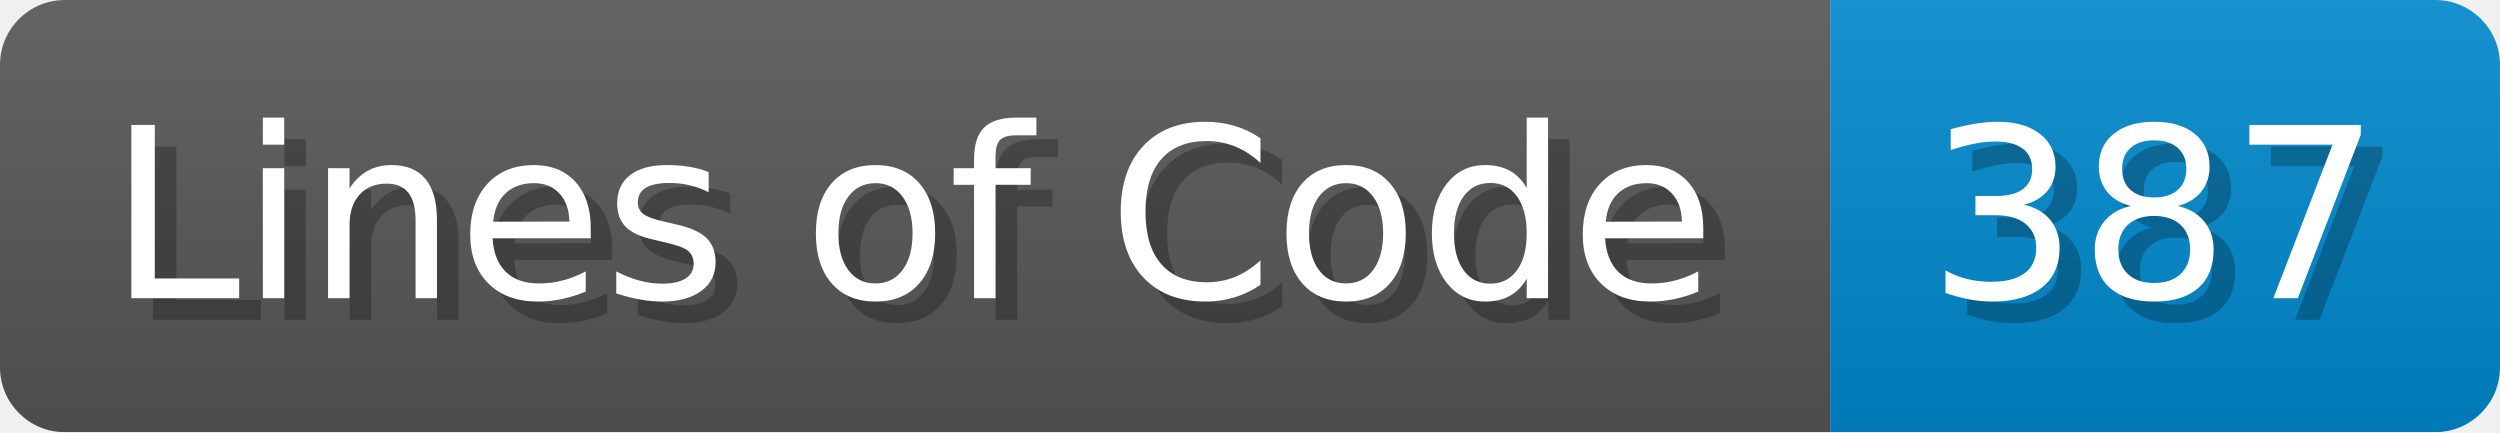
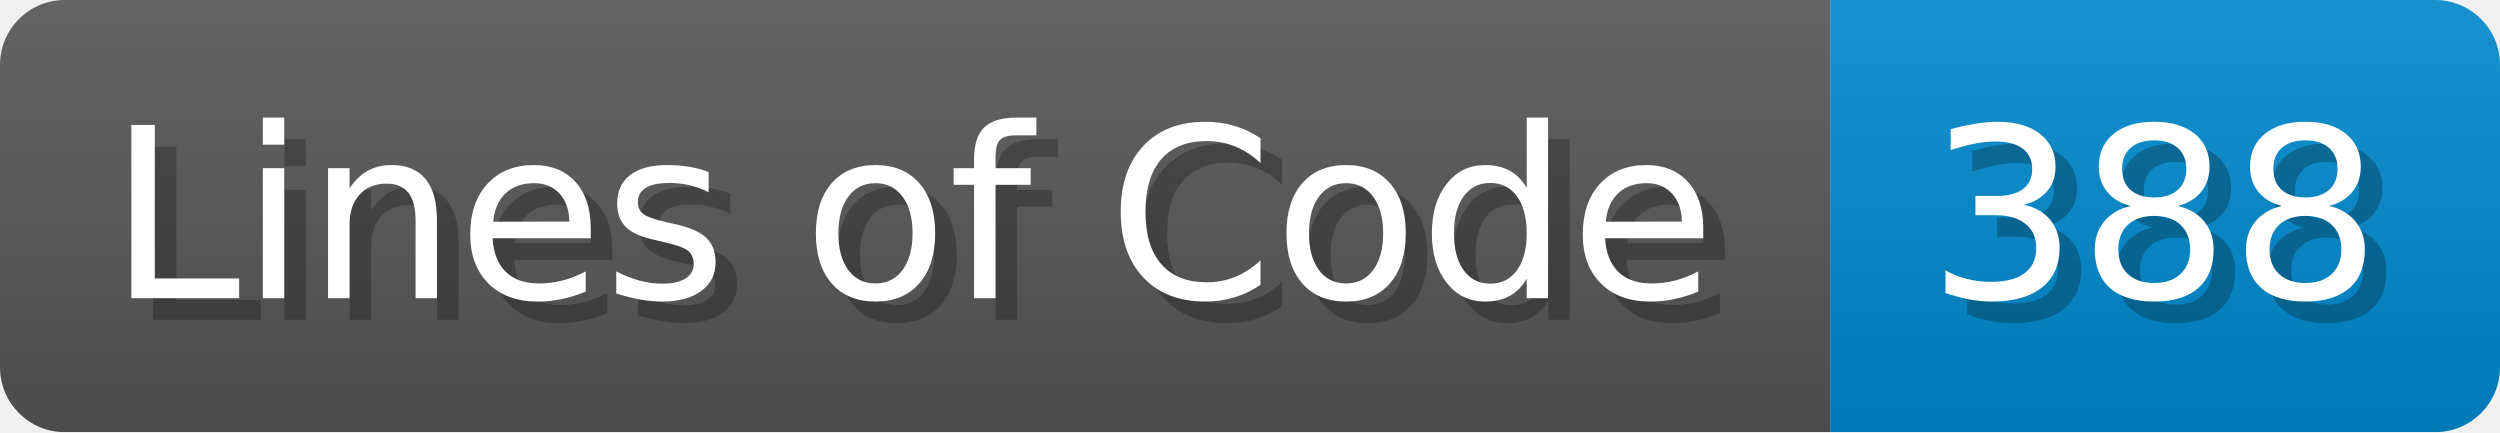
- <svg xmlns="http://www.w3.org/2000/svg" width="115.7" height="20" viewBox="0 0 1157 200" role="img" aria-label="Lines of Code: 387">
+ <svg xmlns="http://www.w3.org/2000/svg" width="115.7" height="20" viewBox="0 0 1157 200" role="img" aria-label="Lines of Code: 388">
  <linearGradient id="a" x2="0" y2="100%">
    <stop offset="0" stop-opacity=".1" stop-color="#EEE" />
    <stop offset="1" stop-opacity=".1" />
  </linearGradient>
  <mask id="m">
    <rect width="1157" height="200" rx="30" fill="#FFF" />
  </mask>
  <g mask="url(#m)">
    <rect width="847" height="200" fill="#555" />
    <rect width="310" height="200" fill="#08C" x="847" />
    <rect width="1157" height="200" fill="url(#a)" />
  </g>
  <g aria-hidden="true" fill="#fff" text-anchor="start" font-family="Verdana,DejaVu Sans,sans-serif" font-size="110">
    <text x="60" y="148" textLength="747" fill="#000" opacity="0.25">Lines of Code</text>
    <text x="50" y="138" textLength="747">Lines of Code</text>
-     <text x="902" y="148" textLength="210" fill="#000" opacity="0.25">387</text>
-     <text x="892" y="138" textLength="210">387</text>
+     <text x="902" y="148" textLength="210" fill="#000" opacity="0.25">388</text>
+     <text x="892" y="138" textLength="210">388</text>
  </g>
</svg>
